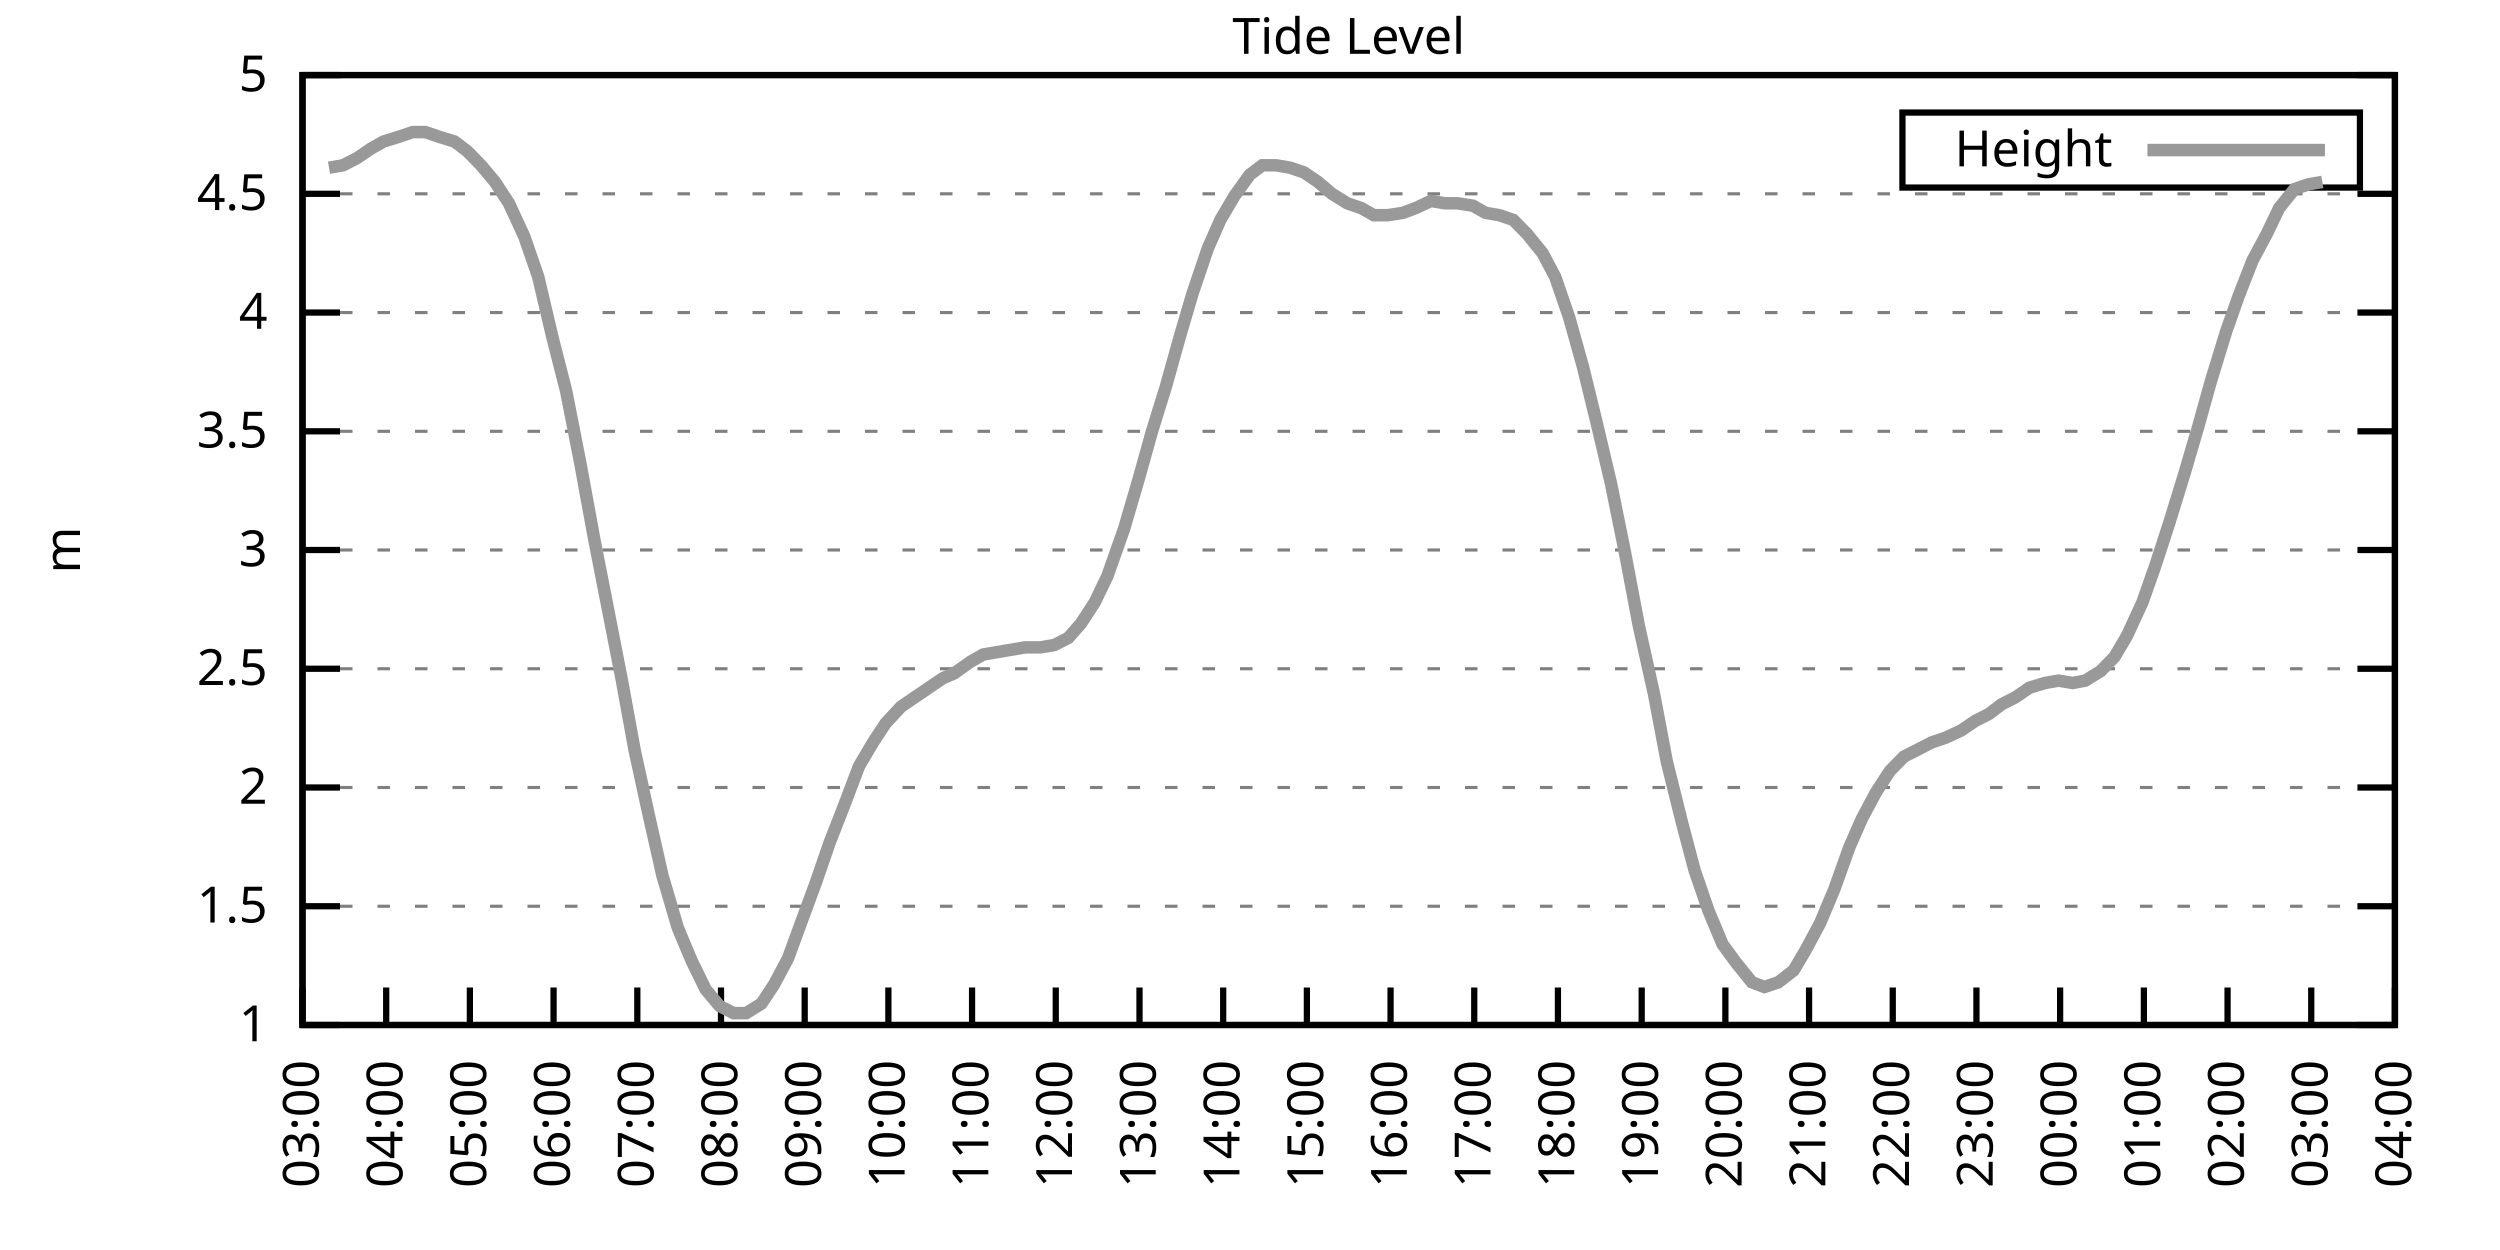
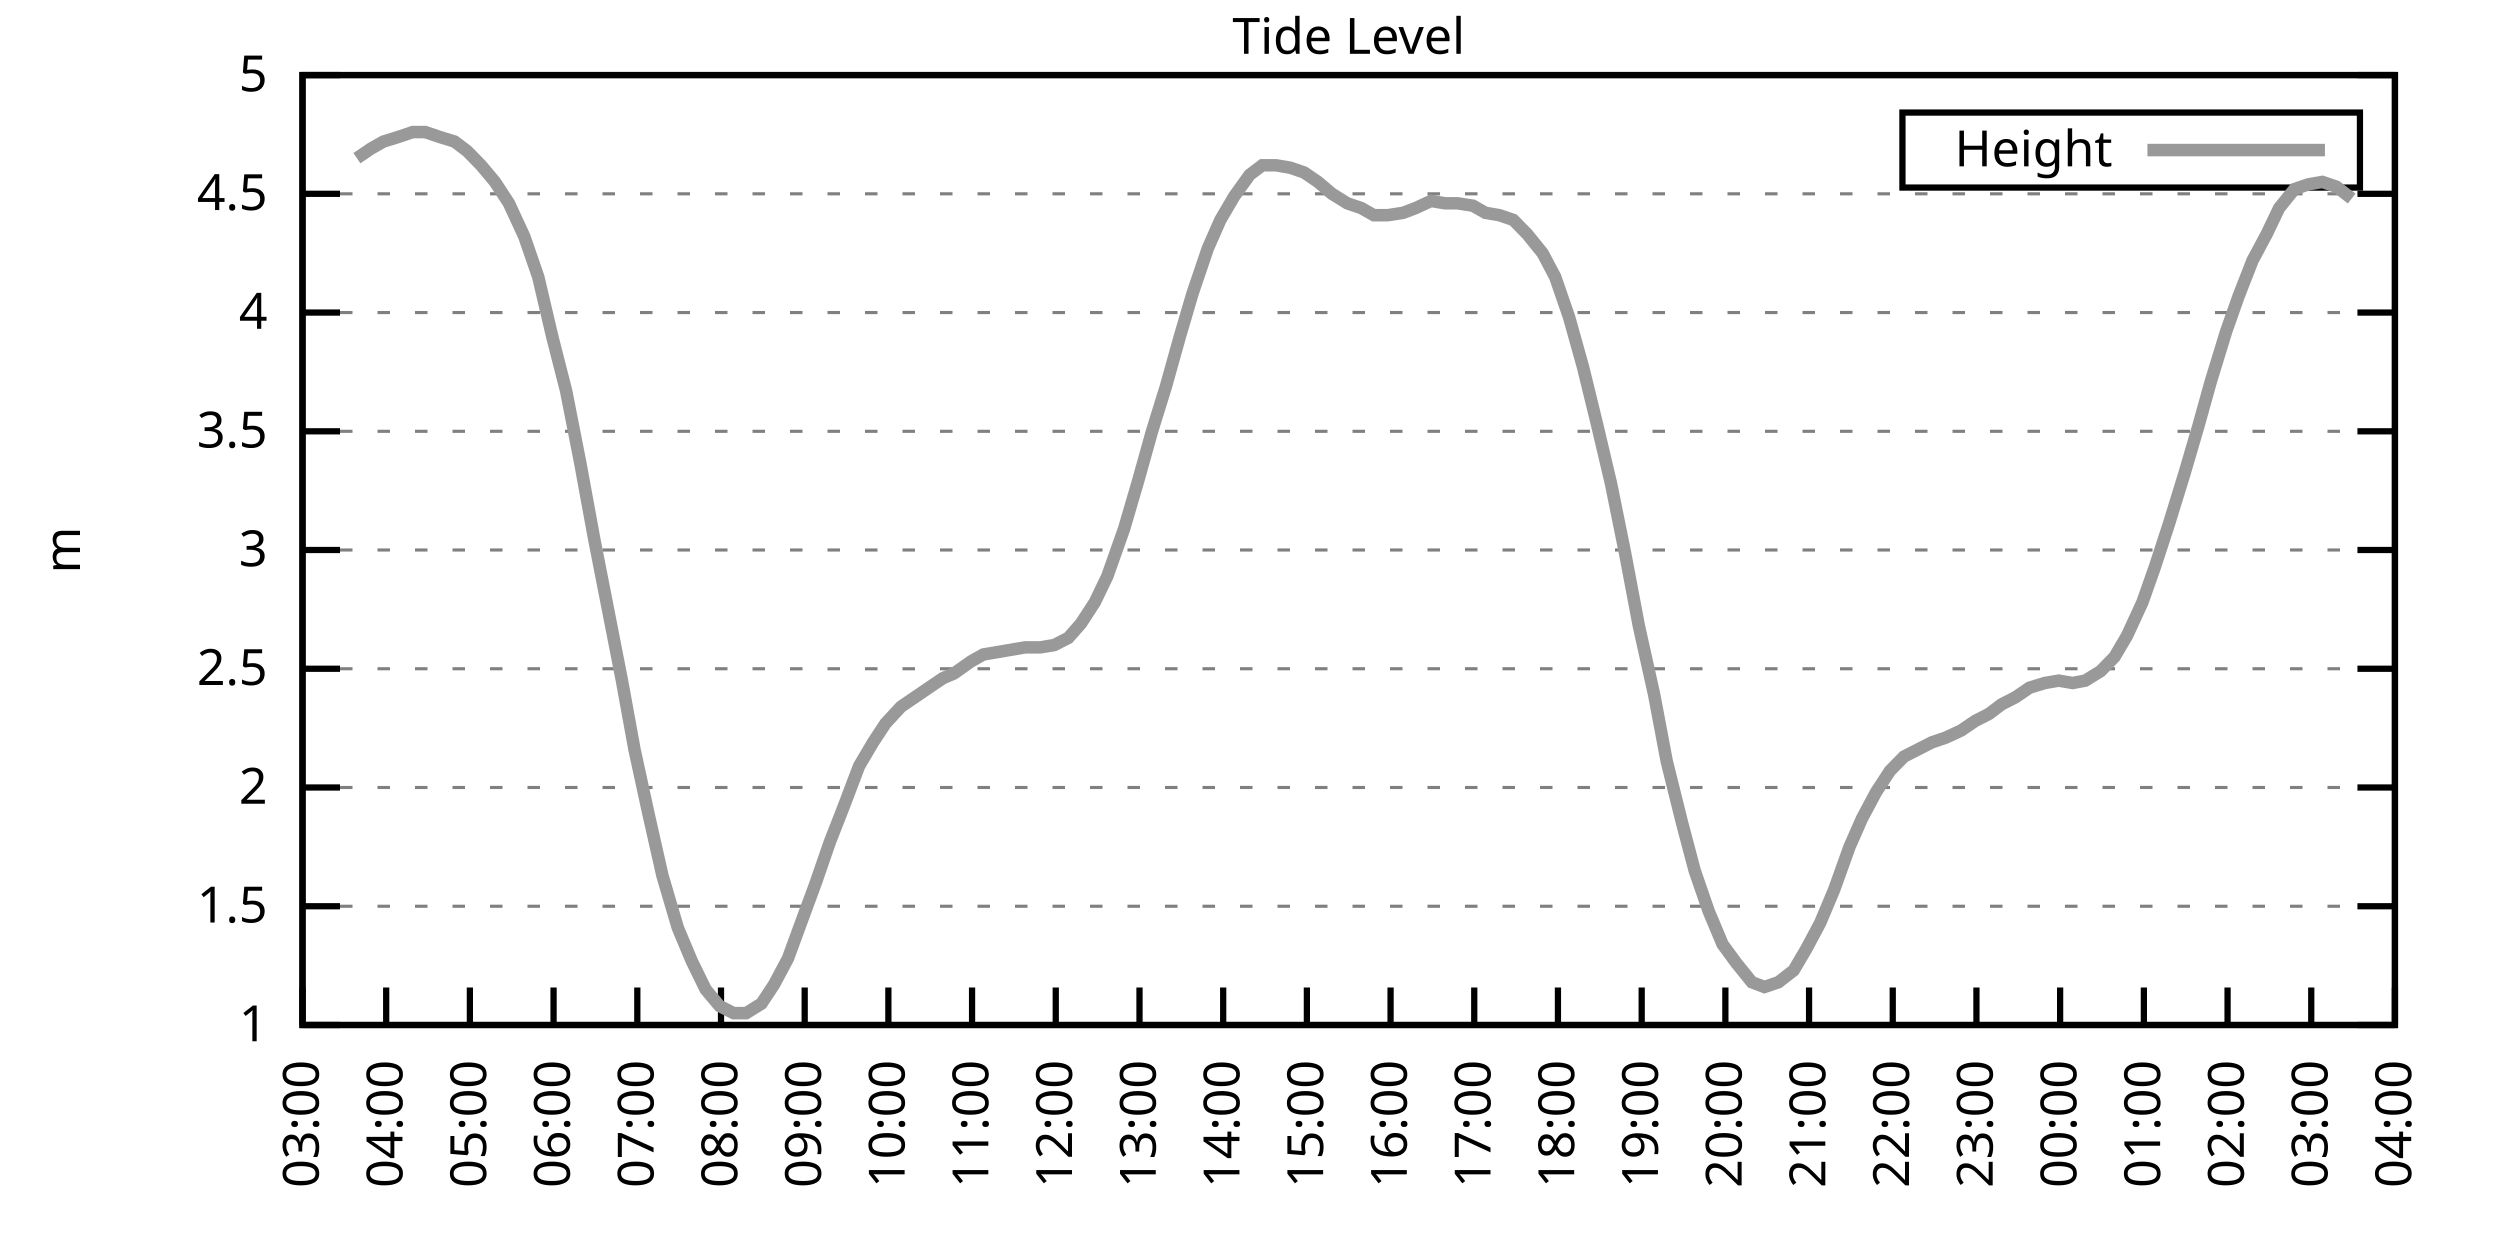
<svg xmlns="http://www.w3.org/2000/svg" xmlns:xlink="http://www.w3.org/1999/xlink" width="400" height="200" viewBox="0 0 400 200">
  <g id="gnuplot_canvas">
    <rect x="0" y="0" width="400" height="200" fill="none" />
    <defs>
      <circle id="gpDot" r="0.5" stroke-width="0.5" stroke="currentColor" />
      <path id="gpPt0" stroke-width="0.333" stroke="currentColor" d="M-1,0 h2 M0,-1 v2" />
      <path id="gpPt1" stroke-width="0.333" stroke="currentColor" d="M-1,-1 L1,1 M1,-1 L-1,1" />
      <path id="gpPt2" stroke-width="0.333" stroke="currentColor" d="M-1,0 L1,0 M0,-1 L0,1 M-1,-1 L1,1 M-1,1 L1,-1" />
      <rect id="gpPt3" stroke-width="0.333" stroke="currentColor" x="-1" y="-1" width="2" height="2" />
      <rect id="gpPt4" stroke-width="0.333" stroke="currentColor" fill="currentColor" x="-1" y="-1" width="2" height="2" />
      <circle id="gpPt5" stroke-width="0.333" stroke="currentColor" cx="0" cy="0" r="1" />
      <use xlink:href="#gpPt5" id="gpPt6" fill="currentColor" stroke="none" />
      <path id="gpPt7" stroke-width="0.333" stroke="currentColor" d="M0,-1.33 L-1.33,0.67 L1.33,0.67 z" />
      <use xlink:href="#gpPt7" id="gpPt8" fill="currentColor" stroke="none" />
      <use xlink:href="#gpPt7" id="gpPt9" stroke="currentColor" transform="rotate(180)" />
      <use xlink:href="#gpPt9" id="gpPt10" fill="currentColor" stroke="none" />
      <use xlink:href="#gpPt3" id="gpPt11" stroke="currentColor" transform="rotate(45)" />
      <use xlink:href="#gpPt11" id="gpPt12" fill="currentColor" stroke="none" />
      <path id="gpPt13" stroke-width="0.333" stroke="currentColor" d="M0,1.330 L1.265,0.411 L0.782,-1.067 L-0.782,-1.076 L-1.265,0.411 z" />
      <use xlink:href="#gpPt13" id="gpPt14" fill="currentColor" stroke="none" />
      <filter id="textbox" filterUnits="objectBoundingBox" x="0" y="0" height="1" width="1">
        <feFlood flood-color="white" flood-opacity="1" result="bgnd" />
        <feComposite in="SourceGraphic" in2="bgnd" operator="atop" />
      </filter>
      <filter id="greybox" filterUnits="objectBoundingBox" x="0" y="0" height="1" width="1">
        <feFlood flood-color="lightgrey" flood-opacity="1" result="grey" />
        <feComposite in="SourceGraphic" in2="grey" operator="atop" />
      </filter>
    </defs>
    <g fill="none" color="white" stroke="currentColor" stroke-width="1.00" stroke-linecap="butt" stroke-linejoin="miter">
</g>
    <g fill="none" color="black" stroke="currentColor" stroke-width="1.00" stroke-linecap="butt" stroke-linejoin="miter">
      <g stroke="none" shape-rendering="crispEdges">
        <polygon fill="rgb(255, 255, 255)" points="48.40,164.00 383.18,164.00 383.18,12.02 48.40,12.02 " />
      </g>
    </g>
    <g fill="none" color="black" stroke="currentColor" stroke-width="1.00" stroke-linecap="butt" stroke-linejoin="miter">
</g>
    <g fill="none" color="black" stroke="black" stroke-width="0.50" stroke-linecap="butt" stroke-linejoin="miter">
</g>
    <g fill="none" color="gray" stroke="currentColor" stroke-width="0.50" stroke-linecap="butt" stroke-linejoin="miter">
      <path stroke="gray" stroke-dasharray="2,4" class="gridline" d="M48.40,164.00 L383.19,164.00  " />
    </g>
    <g fill="none" color="gray" stroke="gray" stroke-width="1.00" stroke-linecap="butt" stroke-linejoin="miter">
</g>
    <g fill="none" color="black" stroke="currentColor" stroke-width="1.00" stroke-linecap="butt" stroke-linejoin="miter">
      <path stroke="black" d="M48.40,164.00 L54.40,164.00 M383.19,164.00 L377.19,164.00  " />
      <g transform="translate(42.80,166.60)" stroke="none" fill="black" font-family="Sans" font-size="8.00" text-anchor="end">
        <text>
          <tspan font-family="Sans"> 1</tspan>
        </text>
      </g>
    </g>
    <g fill="none" color="black" stroke="currentColor" stroke-width="1.00" stroke-linecap="butt" stroke-linejoin="miter">
</g>
    <g fill="none" color="black" stroke="black" stroke-width="0.50" stroke-linecap="butt" stroke-linejoin="miter">
</g>
    <g fill="none" color="gray" stroke="currentColor" stroke-width="0.50" stroke-linecap="butt" stroke-linejoin="miter">
      <path stroke="gray" stroke-dasharray="2,4" class="gridline" d="M48.40,145.00 L383.19,145.00  " />
    </g>
    <g fill="none" color="gray" stroke="gray" stroke-width="1.00" stroke-linecap="butt" stroke-linejoin="miter">
</g>
    <g fill="none" color="black" stroke="currentColor" stroke-width="1.00" stroke-linecap="butt" stroke-linejoin="miter">
      <path stroke="black" d="M48.40,145.00 L54.40,145.00 M383.19,145.00 L377.19,145.00  " />
      <g transform="translate(42.80,147.60)" stroke="none" fill="black" font-family="Sans" font-size="8.00" text-anchor="end">
        <text>
          <tspan font-family="Sans"> 1.5</tspan>
        </text>
      </g>
    </g>
    <g fill="none" color="black" stroke="currentColor" stroke-width="1.00" stroke-linecap="butt" stroke-linejoin="miter">
</g>
    <g fill="none" color="black" stroke="black" stroke-width="0.50" stroke-linecap="butt" stroke-linejoin="miter">
</g>
    <g fill="none" color="gray" stroke="currentColor" stroke-width="0.50" stroke-linecap="butt" stroke-linejoin="miter">
      <path stroke="gray" stroke-dasharray="2,4" class="gridline" d="M48.40,126.00 L383.19,126.00  " />
    </g>
    <g fill="none" color="gray" stroke="gray" stroke-width="1.00" stroke-linecap="butt" stroke-linejoin="miter">
</g>
    <g fill="none" color="black" stroke="currentColor" stroke-width="1.00" stroke-linecap="butt" stroke-linejoin="miter">
      <path stroke="black" d="M48.40,126.00 L54.40,126.00 M383.19,126.00 L377.19,126.00  " />
      <g transform="translate(42.80,128.60)" stroke="none" fill="black" font-family="Sans" font-size="8.00" text-anchor="end">
        <text>
          <tspan font-family="Sans"> 2</tspan>
        </text>
      </g>
    </g>
    <g fill="none" color="black" stroke="currentColor" stroke-width="1.00" stroke-linecap="butt" stroke-linejoin="miter">
</g>
    <g fill="none" color="black" stroke="black" stroke-width="0.50" stroke-linecap="butt" stroke-linejoin="miter">
</g>
    <g fill="none" color="gray" stroke="currentColor" stroke-width="0.50" stroke-linecap="butt" stroke-linejoin="miter">
      <path stroke="gray" stroke-dasharray="2,4" class="gridline" d="M48.40,107.00 L383.19,107.00  " />
    </g>
    <g fill="none" color="gray" stroke="gray" stroke-width="1.00" stroke-linecap="butt" stroke-linejoin="miter">
</g>
    <g fill="none" color="black" stroke="currentColor" stroke-width="1.00" stroke-linecap="butt" stroke-linejoin="miter">
      <path stroke="black" d="M48.40,107.00 L54.40,107.00 M383.19,107.00 L377.19,107.00  " />
      <g transform="translate(42.80,109.60)" stroke="none" fill="black" font-family="Sans" font-size="8.00" text-anchor="end">
        <text>
          <tspan font-family="Sans"> 2.5</tspan>
        </text>
      </g>
    </g>
    <g fill="none" color="black" stroke="currentColor" stroke-width="1.00" stroke-linecap="butt" stroke-linejoin="miter">
</g>
    <g fill="none" color="black" stroke="black" stroke-width="0.50" stroke-linecap="butt" stroke-linejoin="miter">
</g>
    <g fill="none" color="gray" stroke="currentColor" stroke-width="0.50" stroke-linecap="butt" stroke-linejoin="miter">
      <path stroke="gray" stroke-dasharray="2,4" class="gridline" d="M48.40,88.00 L383.19,88.00  " />
    </g>
    <g fill="none" color="gray" stroke="gray" stroke-width="1.00" stroke-linecap="butt" stroke-linejoin="miter">
</g>
    <g fill="none" color="black" stroke="currentColor" stroke-width="1.00" stroke-linecap="butt" stroke-linejoin="miter">
      <path stroke="black" d="M48.40,88.00 L54.40,88.00 M383.19,88.00 L377.19,88.00  " />
      <g transform="translate(42.80,90.60)" stroke="none" fill="black" font-family="Sans" font-size="8.00" text-anchor="end">
        <text>
          <tspan font-family="Sans"> 3</tspan>
        </text>
      </g>
    </g>
    <g fill="none" color="black" stroke="currentColor" stroke-width="1.00" stroke-linecap="butt" stroke-linejoin="miter">
</g>
    <g fill="none" color="black" stroke="black" stroke-width="0.50" stroke-linecap="butt" stroke-linejoin="miter">
</g>
    <g fill="none" color="gray" stroke="currentColor" stroke-width="0.50" stroke-linecap="butt" stroke-linejoin="miter">
      <path stroke="gray" stroke-dasharray="2,4" class="gridline" d="M48.40,69.01 L383.19,69.01  " />
    </g>
    <g fill="none" color="gray" stroke="gray" stroke-width="1.00" stroke-linecap="butt" stroke-linejoin="miter">
</g>
    <g fill="none" color="black" stroke="currentColor" stroke-width="1.00" stroke-linecap="butt" stroke-linejoin="miter">
      <path stroke="black" d="M48.40,69.01 L54.40,69.01 M383.19,69.01 L377.19,69.01  " />
      <g transform="translate(42.80,71.61)" stroke="none" fill="black" font-family="Sans" font-size="8.00" text-anchor="end">
        <text>
          <tspan font-family="Sans"> 3.5</tspan>
        </text>
      </g>
    </g>
    <g fill="none" color="black" stroke="currentColor" stroke-width="1.00" stroke-linecap="butt" stroke-linejoin="miter">
</g>
    <g fill="none" color="black" stroke="black" stroke-width="0.50" stroke-linecap="butt" stroke-linejoin="miter">
</g>
    <g fill="none" color="gray" stroke="currentColor" stroke-width="0.50" stroke-linecap="butt" stroke-linejoin="miter">
      <path stroke="gray" stroke-dasharray="2,4" class="gridline" d="M48.40,50.01 L383.19,50.01  " />
    </g>
    <g fill="none" color="gray" stroke="gray" stroke-width="1.00" stroke-linecap="butt" stroke-linejoin="miter">
</g>
    <g fill="none" color="black" stroke="currentColor" stroke-width="1.00" stroke-linecap="butt" stroke-linejoin="miter">
      <path stroke="black" d="M48.40,50.01 L54.40,50.01 M383.19,50.01 L377.19,50.01  " />
      <g transform="translate(42.80,52.61)" stroke="none" fill="black" font-family="Sans" font-size="8.00" text-anchor="end">
        <text>
          <tspan font-family="Sans"> 4</tspan>
        </text>
      </g>
    </g>
    <g fill="none" color="black" stroke="currentColor" stroke-width="1.00" stroke-linecap="butt" stroke-linejoin="miter">
</g>
    <g fill="none" color="black" stroke="black" stroke-width="0.50" stroke-linecap="butt" stroke-linejoin="miter">
</g>
    <g fill="none" color="gray" stroke="currentColor" stroke-width="0.50" stroke-linecap="butt" stroke-linejoin="miter">
      <path stroke="gray" stroke-dasharray="2,4" class="gridline" d="M48.40,31.01 L383.19,31.01  " />
    </g>
    <g fill="none" color="gray" stroke="gray" stroke-width="1.00" stroke-linecap="butt" stroke-linejoin="miter">
</g>
    <g fill="none" color="black" stroke="currentColor" stroke-width="1.00" stroke-linecap="butt" stroke-linejoin="miter">
      <path stroke="black" d="M48.40,31.01 L54.40,31.01 M383.19,31.01 L377.19,31.01  " />
      <g transform="translate(42.80,33.61)" stroke="none" fill="black" font-family="Sans" font-size="8.00" text-anchor="end">
        <text>
          <tspan font-family="Sans"> 4.5</tspan>
        </text>
      </g>
    </g>
    <g fill="none" color="black" stroke="currentColor" stroke-width="1.00" stroke-linecap="butt" stroke-linejoin="miter">
</g>
    <g fill="none" color="black" stroke="black" stroke-width="0.50" stroke-linecap="butt" stroke-linejoin="miter">
</g>
    <g fill="none" color="gray" stroke="currentColor" stroke-width="0.50" stroke-linecap="butt" stroke-linejoin="miter">
      <path stroke="gray" stroke-dasharray="2,4" class="gridline" d="M48.40,12.01 L383.19,12.01  " />
    </g>
    <g fill="none" color="gray" stroke="gray" stroke-width="1.00" stroke-linecap="butt" stroke-linejoin="miter">
</g>
    <g fill="none" color="black" stroke="currentColor" stroke-width="1.00" stroke-linecap="butt" stroke-linejoin="miter">
      <path stroke="black" d="M48.40,12.01 L54.40,12.01 M383.19,12.01 L377.19,12.01  " />
      <g transform="translate(42.80,14.61)" stroke="none" fill="black" font-family="Sans" font-size="8.00" text-anchor="end">
        <text>
          <tspan font-family="Sans"> 5</tspan>
        </text>
      </g>
    </g>
    <g fill="none" color="black" stroke="currentColor" stroke-width="1.00" stroke-linecap="butt" stroke-linejoin="miter">
      <path stroke="black" d="M48.40,164.00 L48.40,158.00  " />
      <g transform="translate(51.00,169.60) rotate(270.00)" stroke="none" fill="black" font-family="Sans" font-size="8.00" text-anchor="end">
        <text>
          <tspan font-family="Sans">03:00</tspan>
        </text>
      </g>
    </g>
    <g fill="none" color="black" stroke="currentColor" stroke-width="1.00" stroke-linecap="butt" stroke-linejoin="miter">
      <path stroke="black" d="M61.79,164.00 L61.79,158.00  " />
      <g transform="translate(64.39,169.60) rotate(270.00)" stroke="none" fill="black" font-family="Sans" font-size="8.00" text-anchor="end">
        <text>
          <tspan font-family="Sans">04:00</tspan>
        </text>
      </g>
    </g>
    <g fill="none" color="black" stroke="currentColor" stroke-width="1.00" stroke-linecap="butt" stroke-linejoin="miter">
      <path stroke="black" d="M75.18,164.00 L75.18,158.00  " />
      <g transform="translate(77.78,169.60) rotate(270.00)" stroke="none" fill="black" font-family="Sans" font-size="8.00" text-anchor="end">
        <text>
          <tspan font-family="Sans">05:00</tspan>
        </text>
      </g>
    </g>
    <g fill="none" color="black" stroke="currentColor" stroke-width="1.00" stroke-linecap="butt" stroke-linejoin="miter">
      <path stroke="black" d="M88.57,164.00 L88.57,158.00  " />
      <g transform="translate(91.17,169.60) rotate(270.00)" stroke="none" fill="black" font-family="Sans" font-size="8.00" text-anchor="end">
        <text>
          <tspan font-family="Sans">06:00</tspan>
        </text>
      </g>
    </g>
    <g fill="none" color="black" stroke="currentColor" stroke-width="1.00" stroke-linecap="butt" stroke-linejoin="miter">
      <path stroke="black" d="M101.97,164.00 L101.97,158.00  " />
      <g transform="translate(104.57,169.60) rotate(270.00)" stroke="none" fill="black" font-family="Sans" font-size="8.00" text-anchor="end">
        <text>
          <tspan font-family="Sans">07:00</tspan>
        </text>
      </g>
    </g>
    <g fill="none" color="black" stroke="currentColor" stroke-width="1.00" stroke-linecap="butt" stroke-linejoin="miter">
      <path stroke="black" d="M115.36,164.00 L115.36,158.00  " />
      <g transform="translate(117.96,169.60) rotate(270.00)" stroke="none" fill="black" font-family="Sans" font-size="8.00" text-anchor="end">
        <text>
          <tspan font-family="Sans">08:00</tspan>
        </text>
      </g>
    </g>
    <g fill="none" color="black" stroke="currentColor" stroke-width="1.00" stroke-linecap="butt" stroke-linejoin="miter">
      <path stroke="black" d="M128.75,164.00 L128.75,158.00  " />
      <g transform="translate(131.35,169.60) rotate(270.00)" stroke="none" fill="black" font-family="Sans" font-size="8.00" text-anchor="end">
        <text>
          <tspan font-family="Sans">09:00</tspan>
        </text>
      </g>
    </g>
    <g fill="none" color="black" stroke="currentColor" stroke-width="1.00" stroke-linecap="butt" stroke-linejoin="miter">
      <path stroke="black" d="M142.14,164.00 L142.14,158.00  " />
      <g transform="translate(144.74,169.60) rotate(270.00)" stroke="none" fill="black" font-family="Sans" font-size="8.00" text-anchor="end">
        <text>
          <tspan font-family="Sans">10:00</tspan>
        </text>
      </g>
    </g>
    <g fill="none" color="black" stroke="currentColor" stroke-width="1.00" stroke-linecap="butt" stroke-linejoin="miter">
      <path stroke="black" d="M155.53,164.00 L155.53,158.00  " />
      <g transform="translate(158.13,169.60) rotate(270.00)" stroke="none" fill="black" font-family="Sans" font-size="8.00" text-anchor="end">
        <text>
          <tspan font-family="Sans">11:00</tspan>
        </text>
      </g>
    </g>
    <g fill="none" color="black" stroke="currentColor" stroke-width="1.00" stroke-linecap="butt" stroke-linejoin="miter">
      <path stroke="black" d="M168.92,164.00 L168.92,158.00  " />
      <g transform="translate(171.52,169.60) rotate(270.00)" stroke="none" fill="black" font-family="Sans" font-size="8.00" text-anchor="end">
        <text>
          <tspan font-family="Sans">12:00</tspan>
        </text>
      </g>
    </g>
    <g fill="none" color="black" stroke="currentColor" stroke-width="1.00" stroke-linecap="butt" stroke-linejoin="miter">
      <path stroke="black" d="M182.32,164.00 L182.32,158.00  " />
      <g transform="translate(184.92,169.60) rotate(270.00)" stroke="none" fill="black" font-family="Sans" font-size="8.00" text-anchor="end">
        <text>
          <tspan font-family="Sans">13:00</tspan>
        </text>
      </g>
    </g>
    <g fill="none" color="black" stroke="currentColor" stroke-width="1.00" stroke-linecap="butt" stroke-linejoin="miter">
      <path stroke="black" d="M195.71,164.00 L195.71,158.00  " />
      <g transform="translate(198.31,169.60) rotate(270.00)" stroke="none" fill="black" font-family="Sans" font-size="8.00" text-anchor="end">
        <text>
          <tspan font-family="Sans">14:00</tspan>
        </text>
      </g>
    </g>
    <g fill="none" color="black" stroke="currentColor" stroke-width="1.00" stroke-linecap="butt" stroke-linejoin="miter">
      <path stroke="black" d="M209.10,164.00 L209.10,158.00  " />
      <g transform="translate(211.70,169.60) rotate(270.00)" stroke="none" fill="black" font-family="Sans" font-size="8.00" text-anchor="end">
        <text>
          <tspan font-family="Sans">15:00</tspan>
        </text>
      </g>
    </g>
    <g fill="none" color="black" stroke="currentColor" stroke-width="1.00" stroke-linecap="butt" stroke-linejoin="miter">
      <path stroke="black" d="M222.49,164.00 L222.49,158.00  " />
      <g transform="translate(225.09,169.60) rotate(270.00)" stroke="none" fill="black" font-family="Sans" font-size="8.00" text-anchor="end">
        <text>
          <tspan font-family="Sans">16:00</tspan>
        </text>
      </g>
    </g>
    <g fill="none" color="black" stroke="currentColor" stroke-width="1.00" stroke-linecap="butt" stroke-linejoin="miter">
      <path stroke="black" d="M235.88,164.00 L235.88,158.00  " />
      <g transform="translate(238.48,169.60) rotate(270.00)" stroke="none" fill="black" font-family="Sans" font-size="8.00" text-anchor="end">
        <text>
          <tspan font-family="Sans">17:00</tspan>
        </text>
      </g>
    </g>
    <g fill="none" color="black" stroke="currentColor" stroke-width="1.00" stroke-linecap="butt" stroke-linejoin="miter">
      <path stroke="black" d="M249.27,164.00 L249.27,158.00  " />
      <g transform="translate(251.87,169.60) rotate(270.00)" stroke="none" fill="black" font-family="Sans" font-size="8.00" text-anchor="end">
        <text>
          <tspan font-family="Sans">18:00</tspan>
        </text>
      </g>
    </g>
    <g fill="none" color="black" stroke="currentColor" stroke-width="1.00" stroke-linecap="butt" stroke-linejoin="miter">
      <path stroke="black" d="M262.67,164.00 L262.67,158.00  " />
      <g transform="translate(265.27,169.60) rotate(270.00)" stroke="none" fill="black" font-family="Sans" font-size="8.00" text-anchor="end">
        <text>
          <tspan font-family="Sans">19:00</tspan>
        </text>
      </g>
    </g>
    <g fill="none" color="black" stroke="currentColor" stroke-width="1.00" stroke-linecap="butt" stroke-linejoin="miter">
      <path stroke="black" d="M276.06,164.00 L276.06,158.00  " />
      <g transform="translate(278.66,169.60) rotate(270.00)" stroke="none" fill="black" font-family="Sans" font-size="8.00" text-anchor="end">
        <text>
          <tspan font-family="Sans">20:00</tspan>
        </text>
      </g>
    </g>
    <g fill="none" color="black" stroke="currentColor" stroke-width="1.00" stroke-linecap="butt" stroke-linejoin="miter">
      <path stroke="black" d="M289.45,164.00 L289.45,158.00  " />
      <g transform="translate(292.05,169.60) rotate(270.00)" stroke="none" fill="black" font-family="Sans" font-size="8.00" text-anchor="end">
        <text>
          <tspan font-family="Sans">21:00</tspan>
        </text>
      </g>
    </g>
    <g fill="none" color="black" stroke="currentColor" stroke-width="1.00" stroke-linecap="butt" stroke-linejoin="miter">
      <path stroke="black" d="M302.84,164.00 L302.84,158.00  " />
      <g transform="translate(305.44,169.60) rotate(270.00)" stroke="none" fill="black" font-family="Sans" font-size="8.00" text-anchor="end">
        <text>
          <tspan font-family="Sans">22:00</tspan>
        </text>
      </g>
    </g>
    <g fill="none" color="black" stroke="currentColor" stroke-width="1.00" stroke-linecap="butt" stroke-linejoin="miter">
      <path stroke="black" d="M316.23,164.00 L316.23,158.00  " />
      <g transform="translate(318.83,169.60) rotate(270.00)" stroke="none" fill="black" font-family="Sans" font-size="8.00" text-anchor="end">
        <text>
          <tspan font-family="Sans">23:00</tspan>
        </text>
      </g>
    </g>
    <g fill="none" color="black" stroke="currentColor" stroke-width="1.00" stroke-linecap="butt" stroke-linejoin="miter">
      <path stroke="black" d="M329.62,164.00 L329.62,158.00  " />
      <g transform="translate(332.22,169.60) rotate(270.00)" stroke="none" fill="black" font-family="Sans" font-size="8.00" text-anchor="end">
        <text>
          <tspan font-family="Sans">00:00</tspan>
        </text>
      </g>
    </g>
    <g fill="none" color="black" stroke="currentColor" stroke-width="1.00" stroke-linecap="butt" stroke-linejoin="miter">
      <path stroke="black" d="M343.02,164.00 L343.02,158.00  " />
      <g transform="translate(345.62,169.60) rotate(270.00)" stroke="none" fill="black" font-family="Sans" font-size="8.00" text-anchor="end">
        <text>
          <tspan font-family="Sans">01:00</tspan>
        </text>
      </g>
    </g>
    <g fill="none" color="black" stroke="currentColor" stroke-width="1.00" stroke-linecap="butt" stroke-linejoin="miter">
      <path stroke="black" d="M356.41,164.00 L356.41,158.00  " />
      <g transform="translate(359.01,169.60) rotate(270.00)" stroke="none" fill="black" font-family="Sans" font-size="8.00" text-anchor="end">
        <text>
          <tspan font-family="Sans">02:00</tspan>
        </text>
      </g>
    </g>
    <g fill="none" color="black" stroke="currentColor" stroke-width="1.00" stroke-linecap="butt" stroke-linejoin="miter">
      <path stroke="black" d="M369.80,164.00 L369.80,158.00  " />
      <g transform="translate(372.40,169.60) rotate(270.00)" stroke="none" fill="black" font-family="Sans" font-size="8.00" text-anchor="end">
        <text>
          <tspan font-family="Sans">03:00</tspan>
        </text>
      </g>
    </g>
    <g fill="none" color="black" stroke="currentColor" stroke-width="1.00" stroke-linecap="butt" stroke-linejoin="miter">
      <path stroke="black" d="M383.19,164.00 L383.19,158.00  " />
      <g transform="translate(385.79,169.60) rotate(270.00)" stroke="none" fill="black" font-family="Sans" font-size="8.00" text-anchor="end">
        <text>
          <tspan font-family="Sans">04:00</tspan>
        </text>
      </g>
    </g>
    <g fill="none" color="black" stroke="currentColor" stroke-width="1.00" stroke-linecap="butt" stroke-linejoin="miter">
</g>
    <g fill="none" color="black" stroke="currentColor" stroke-width="1.00" stroke-linecap="butt" stroke-linejoin="miter">
      <path stroke="black" d="M48.40,12.01 L48.40,164.00 L383.19,164.00 L383.19,12.01 L48.40,12.01 Z  " />
    </g>
    <g fill="none" color="black" stroke="currentColor" stroke-width="1.00" stroke-linecap="butt" stroke-linejoin="miter">
</g>
    <g fill="none" color="black" stroke="currentColor" stroke-width="1.00" stroke-linecap="butt" stroke-linejoin="miter">
      <path stroke="black" d="M304.39,30.01 L304.39,18.01 L377.59,18.01 L377.59,30.01 L304.39,30.01 Z  " />
    </g>
    <g id="Tide_level_plot_1">
      <g fill="none" color="white" stroke="black" stroke-width="2.00" stroke-linecap="butt" stroke-linejoin="miter">
</g>
      <g fill="none" color="black" stroke="currentColor" stroke-width="2.00" stroke-linecap="butt" stroke-linejoin="miter">
        <g transform="translate(337.99,26.61)" stroke="none" fill="black" font-family="Sans" font-size="8.00" text-anchor="end">
          <text>
            <tspan font-family="Sans">Height</tspan>
          </text>
        </g>
      </g>
      <g fill="none" color="black" stroke="currentColor" stroke-width="2.00" stroke-linecap="butt" stroke-linejoin="miter">
-         <path stroke="rgb(153, 153, 153)" d="M343.59,24.01 L371.99,24.01 M52.64,26.83 L54.87,26.45 L57.10,25.31 L59.34,23.79 L61.35,22.65 L63.80,21.89   L66.03,21.13 L68.04,21.13 L70.27,21.89 L72.73,22.65 L74.74,24.17 L76.97,26.45 L79.20,29.11 L81.43,32.53   L83.89,37.85 L86.12,44.31 L88.35,53.81 L90.58,62.55 L92.82,73.95 L95.05,86.11 L97.28,97.50 L99.51,108.90   L101.52,119.92 L103.75,130.18 L105.98,140.06 L108.44,148.42 L110.67,153.74 L112.90,158.30 L115.13,160.96 L117.37,162.10   L119.38,162.10 L121.83,160.58 L123.84,157.54 L126.07,153.36 L128.30,147.28 L130.54,141.20 L132.77,134.74 L135.00,129.04   L137.45,122.58 L139.69,118.78 L141.69,115.74 L144.15,113.08 L146.38,111.56 L148.61,110.04 L150.85,108.52 L152.63,107.76   L155.31,105.86 L157.32,104.72 L159.55,104.34 L161.78,103.96 L164.01,103.58 L166.47,103.58 L168.70,103.20 L170.93,102.06   L172.94,99.78 L175.17,96.36 L177.18,92.18 L179.86,84.59 L182.09,76.99 L184.32,69.01 L186.56,61.79 L188.79,53.81   L190.80,46.97 L193.25,39.75 L195.26,35.19 L197.49,31.39 L199.95,27.97 L201.96,26.45 L204.19,26.45 L206.42,26.83   L208.65,27.59 L210.88,29.11 L213.12,31.01 L215.57,32.53 L217.80,33.29 L219.81,34.43 L222.04,34.43 L224.50,34.05   L226.51,33.29 L228.96,32.15 L231.20,32.53 L233.20,32.53 L235.66,32.91 L237.67,34.05 L239.90,34.43 L242.13,35.19   L244.36,37.47 L246.82,40.51 L248.83,44.31 L251.06,50.77 L253.29,58.75 L255.52,67.87 L257.76,77.37 L259.99,88.38   L262.22,100.16 L264.67,111.18 L266.68,121.82 L269.14,131.70 L271.15,139.30 L273.38,145.76 L275.61,151.08 L277.84,154.12   L280.30,157.16 L282.31,157.92 L284.54,157.16 L286.99,155.26 L289.00,151.84 L291.23,147.66 L293.47,142.34 L295.92,135.50   L297.93,130.94 L300.16,126.76 L302.39,123.34 L304.63,121.06 L306.86,119.92 L309.09,118.78 L311.32,118.02 L313.78,116.88   L316.01,115.36 L318.24,114.22 L320.25,112.70 L322.48,111.56 L324.71,110.04 L327.17,109.28 L329.40,108.90 L331.63,109.28   L333.64,108.90 L336.10,107.38 L338.33,105.10 L340.34,101.68 L342.79,96.36 L344.80,90.66 L347.03,83.83 L349.49,75.85   L351.72,68.25 L353.73,61.03 L356.18,53.05 L358.19,47.35 L360.42,41.65 L362.66,37.47 L364.66,33.29 L367.12,30.25   L369.35,29.49 L371.58,29.11  " />
+         <path stroke="rgb(153, 153, 153)" d="M343.59,24.01 L371.99,24.01 M57.10,25.31 L59.34,23.79 L61.35,22.65 L63.80,21.89 L66.03,21.13 L68.04,21.13   L70.27,21.89 L72.73,22.65 L74.74,24.17 L76.97,26.45 L79.20,29.11 L81.43,32.53 L83.89,37.85 L86.12,44.31   L88.35,53.81 L90.58,62.55 L92.82,73.95 L95.05,86.11 L97.28,97.50 L99.51,108.90 L101.52,119.92 L103.75,130.18   L105.98,140.06 L108.44,148.42 L110.67,153.74 L112.90,158.30 L115.13,160.96 L117.37,162.10 L119.38,162.10 L121.83,160.58   L123.84,157.54 L126.07,153.36 L128.30,147.28 L130.54,141.20 L132.77,134.74 L135.00,129.04 L137.45,122.58 L139.69,118.78   L141.69,115.74 L144.15,113.08 L146.38,111.56 L148.61,110.04 L150.85,108.52 L152.63,107.76 L155.31,105.86 L157.32,104.72   L159.55,104.34 L161.78,103.96 L164.01,103.58 L166.47,103.58 L168.70,103.20 L170.93,102.06 L172.94,99.78 L175.17,96.36   L177.18,92.18 L179.86,84.59 L182.09,76.99 L184.32,69.01 L186.56,61.79 L188.79,53.81 L190.80,46.97 L193.25,39.75   L195.26,35.19 L197.49,31.39 L199.95,27.97 L201.96,26.45 L204.19,26.45 L206.42,26.83 L208.65,27.59 L210.88,29.11   L213.12,31.01 L215.57,32.53 L217.80,33.29 L219.81,34.43 L222.04,34.43 L224.50,34.05 L226.51,33.29 L228.96,32.15   L231.20,32.53 L233.20,32.53 L235.66,32.91 L237.67,34.05 L239.90,34.43 L242.13,35.19 L244.36,37.47 L246.82,40.51   L248.83,44.31 L251.06,50.77 L253.29,58.75 L255.52,67.87 L257.76,77.37 L259.99,88.38 L262.22,100.16 L264.67,111.18   L266.68,121.82 L269.14,131.70 L271.15,139.30 L273.38,145.76 L275.61,151.08 L277.84,154.12 L280.30,157.16 L282.31,157.92   L284.54,157.16 L286.99,155.26 L289.00,151.84 L291.23,147.66 L293.47,142.34 L295.92,135.50 L297.93,130.94 L300.16,126.76   L302.39,123.34 L304.63,121.06 L306.86,119.92 L309.09,118.78 L311.32,118.02 L313.78,116.88 L316.01,115.36 L318.24,114.22   L320.25,112.70 L322.48,111.56 L324.71,110.04 L327.17,109.28 L329.40,108.90 L331.63,109.28 L333.64,108.90 L336.10,107.38   L338.33,105.10 L340.34,101.68 L342.79,96.36 L344.80,90.66 L347.03,83.83 L349.49,75.85 L351.72,68.25 L353.73,61.03   L356.18,53.05 L358.19,47.35 L360.42,41.65 L362.66,37.47 L364.66,33.29 L367.12,30.25 L369.35,29.49 L371.58,29.11   L373.82,29.87 L376.27,31.77  " />
      </g>
    </g>
    <g fill="none" color="black" stroke="currentColor" stroke-width="2.00" stroke-linecap="butt" stroke-linejoin="miter">
</g>
    <g fill="none" color="black" stroke="black" stroke-width="1.00" stroke-linecap="butt" stroke-linejoin="miter">
</g>
    <g fill="none" color="black" stroke="currentColor" stroke-width="1.00" stroke-linecap="butt" stroke-linejoin="miter">
      <path stroke="black" d="M48.40,12.01 L48.40,164.00 L383.19,164.00 L383.19,12.01 L48.40,12.01 Z  " />
      <g transform="translate(12.80,88.01) rotate(270.00)" stroke="none" fill="black" font-family="Sans" font-size="8.00" text-anchor="middle">
        <text>
          <tspan font-family="Sans">m</tspan>
        </text>
      </g>
    </g>
    <g fill="none" color="black" stroke="currentColor" stroke-width="1.00" stroke-linecap="butt" stroke-linejoin="miter">
</g>
    <g fill="none" color="black" stroke="currentColor" stroke-width="1.00" stroke-linecap="butt" stroke-linejoin="miter">
      <g transform="translate(215.79,8.61)" stroke="none" fill="black" font-family="Sans" font-size="8.00" text-anchor="middle">
        <text>
          <tspan font-family="Sans">Tide Level</tspan>
        </text>
      </g>
    </g>
    <g fill="none" color="black" stroke="currentColor" stroke-width="1.00" stroke-linecap="butt" stroke-linejoin="miter">
</g>
  </g>
</svg>
